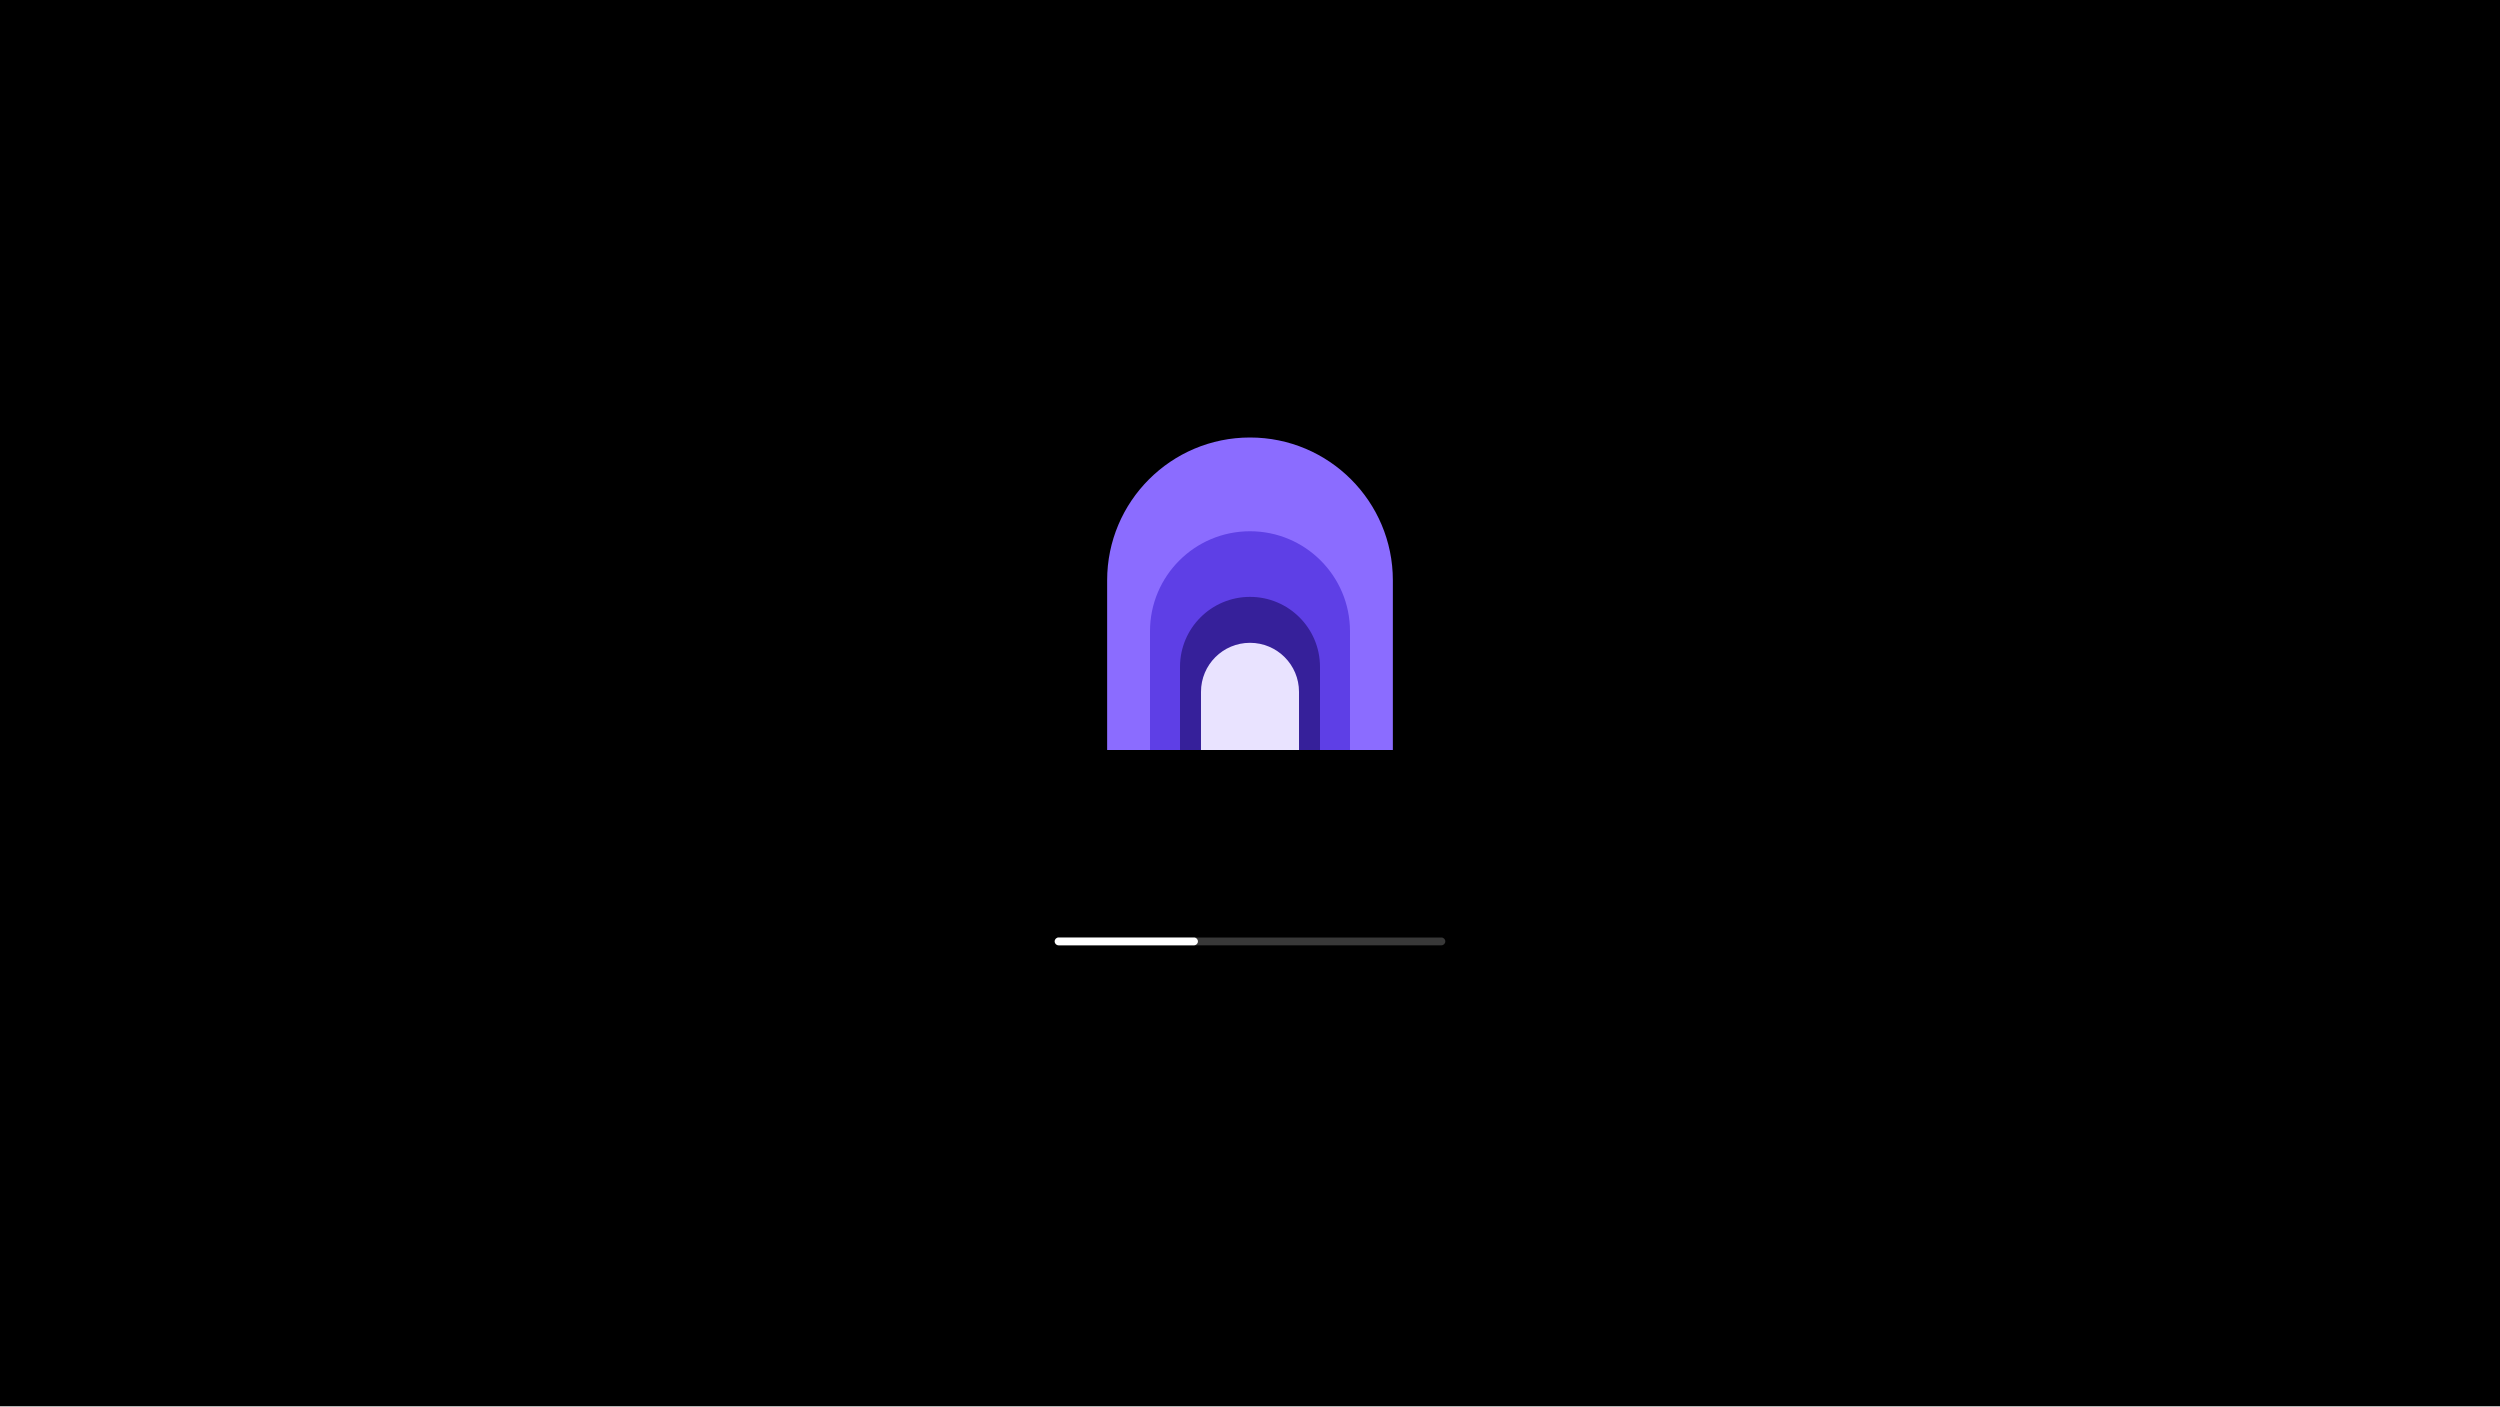
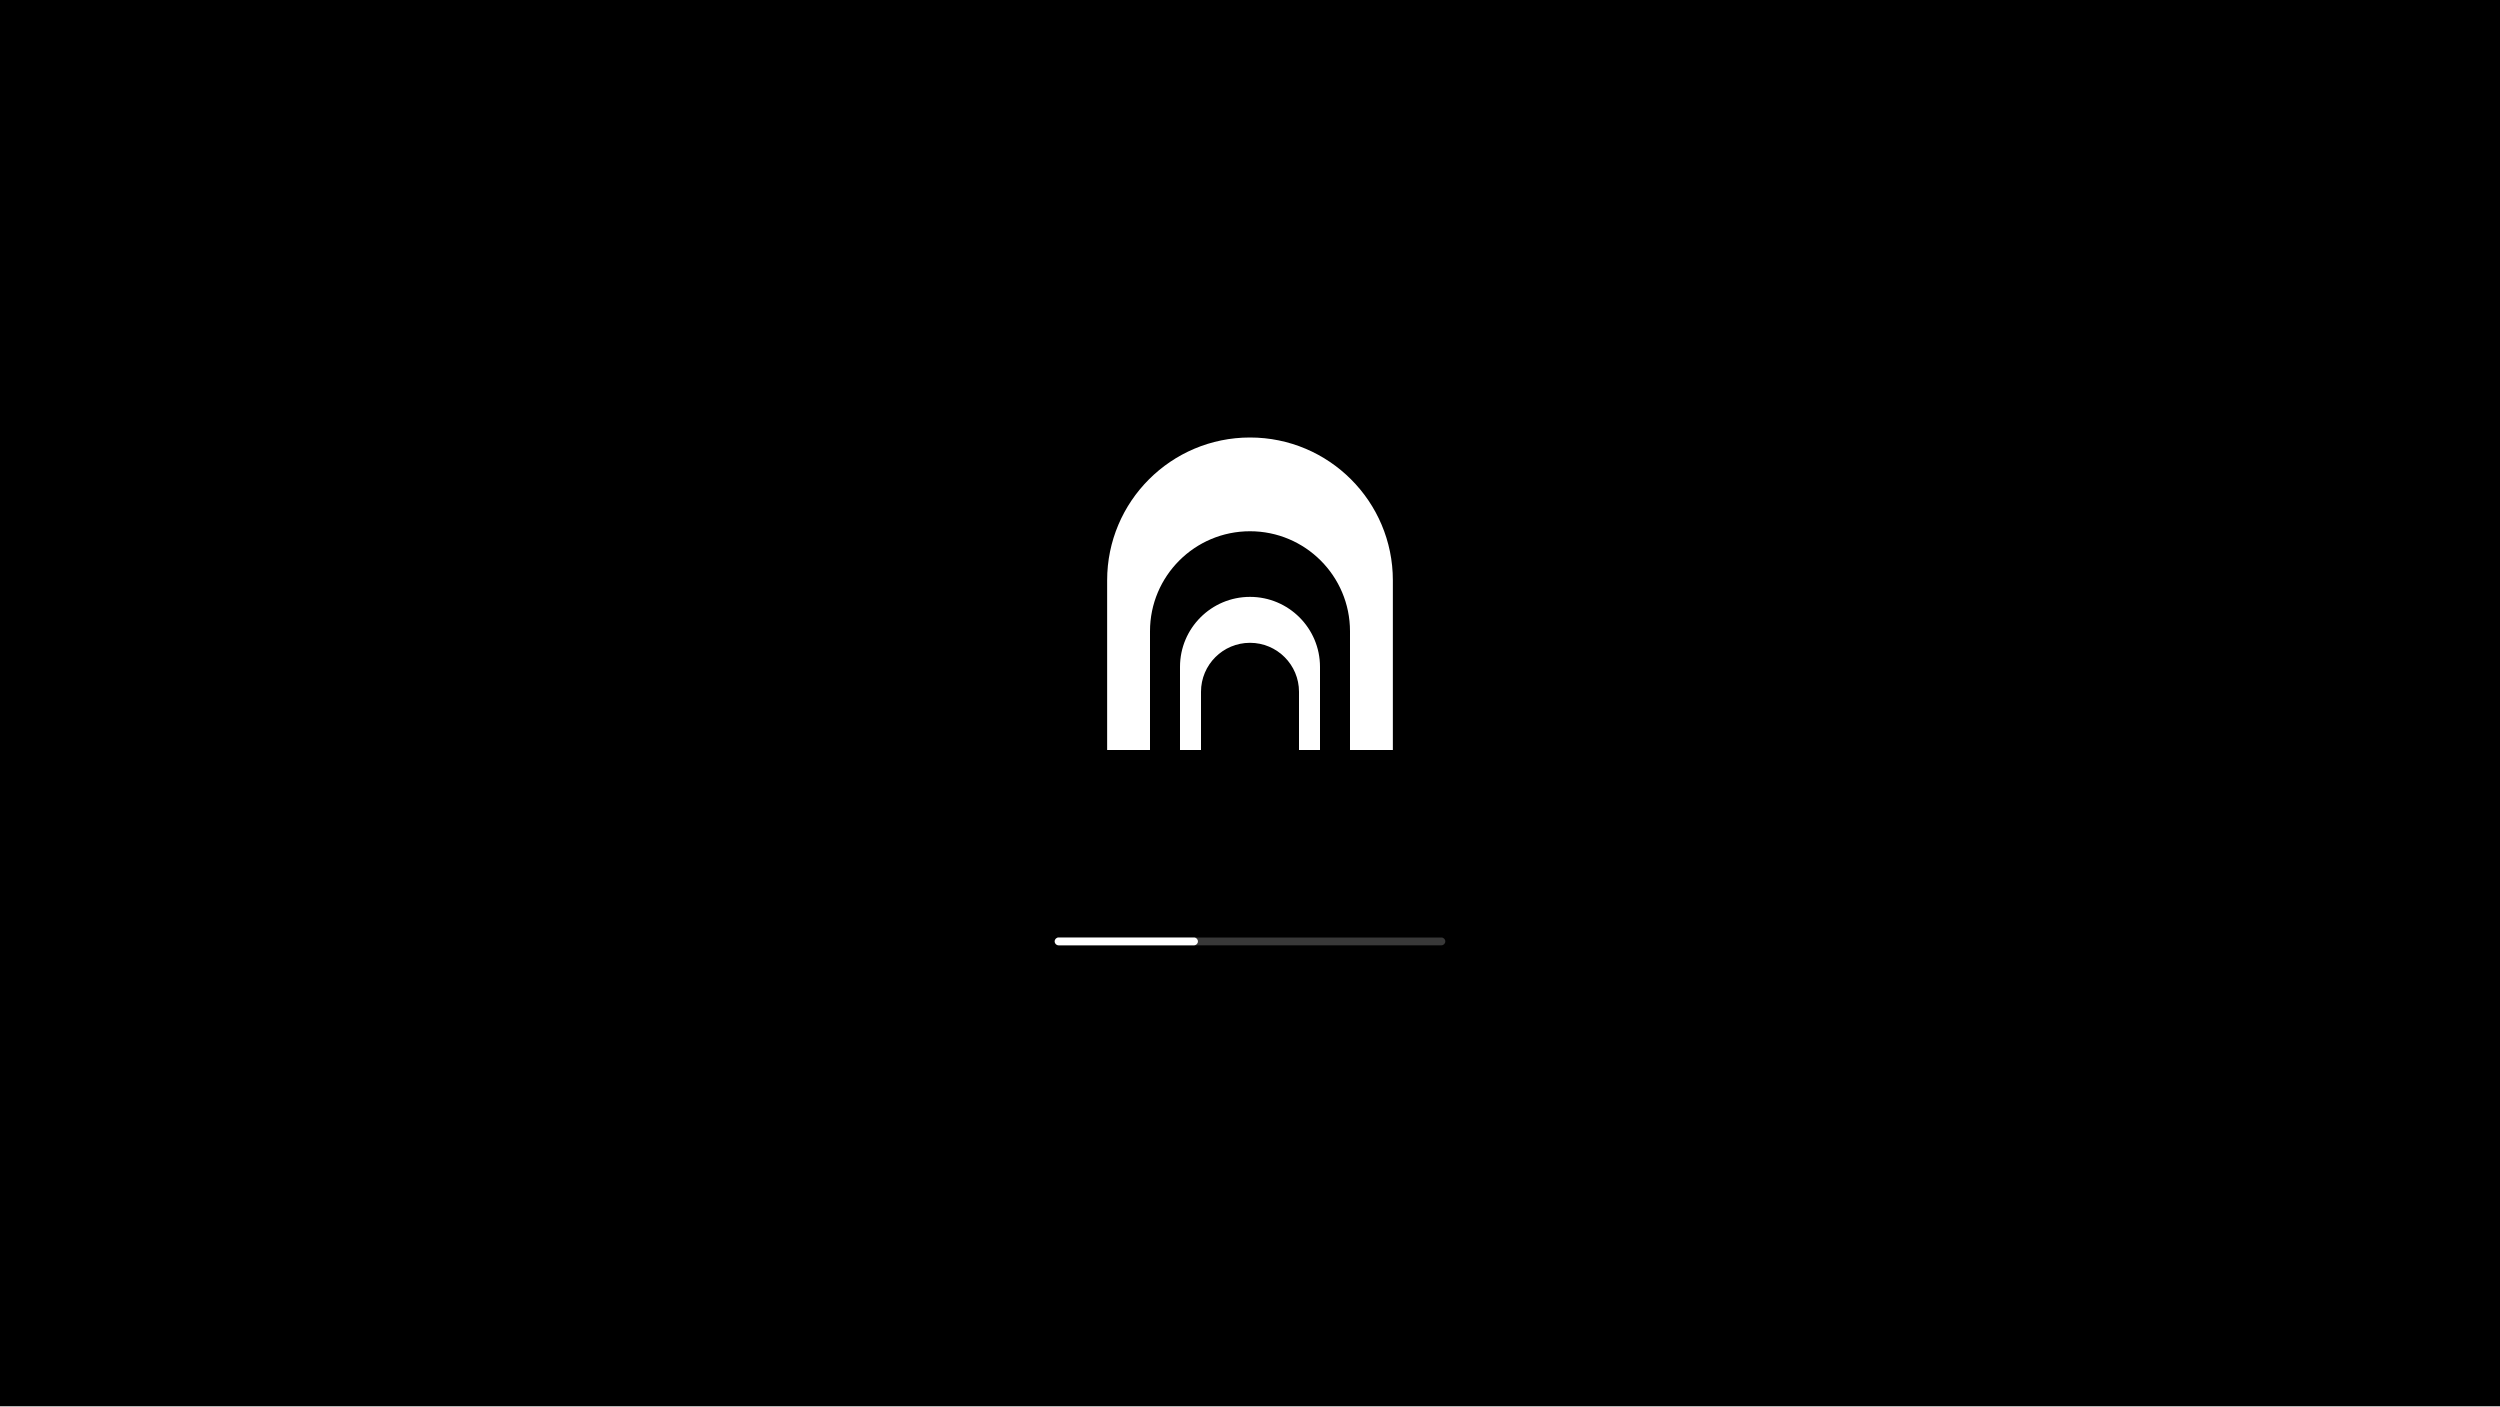
<svg xmlns="http://www.w3.org/2000/svg" viewBox="0 0 1920 1080" width="1920" height="1080">
  <rect width="1920" height="1080" fill="#000" />
  <g transform="translate(784.457 274.286) scale(0.342857)">
-     <path d="M192 880V500A320 320 0 0 1 832 500V880Z" fill="#8B6CFF" />
-     <path d="M288 880V614A224 224 0 0 1 736 614V880Z" fill="#5E3FE6" />
-     <path d="M355.2 880V693.8A156.8 156.8 0 0 1 668.8 693.8V880Z" fill="#36209A" />
-     <path d="M402.24 880V749.66A109.76 109.76 0 0 1 621.76 749.66V880Z" fill="#E9E3FF" />
+     <path d="M192 880V500A320 320 0 0 1 832 500V880H736V614A224 224 0 0 0 288 614V880ZM355.2 880V693.8A156.8 156.8 0 0 1 668.8 693.8V880H621.76V749.66A109.76 109.76 0 0 0 402.24 749.66V880Z" fill="#FFFFFF" />
  </g>
  <rect x="810" y="720" width="300" height="6" rx="3" fill="#fff" fill-opacity=".22" />
  <rect x="810" y="720" width="110" height="6" rx="3" fill="#fff" />
</svg>
